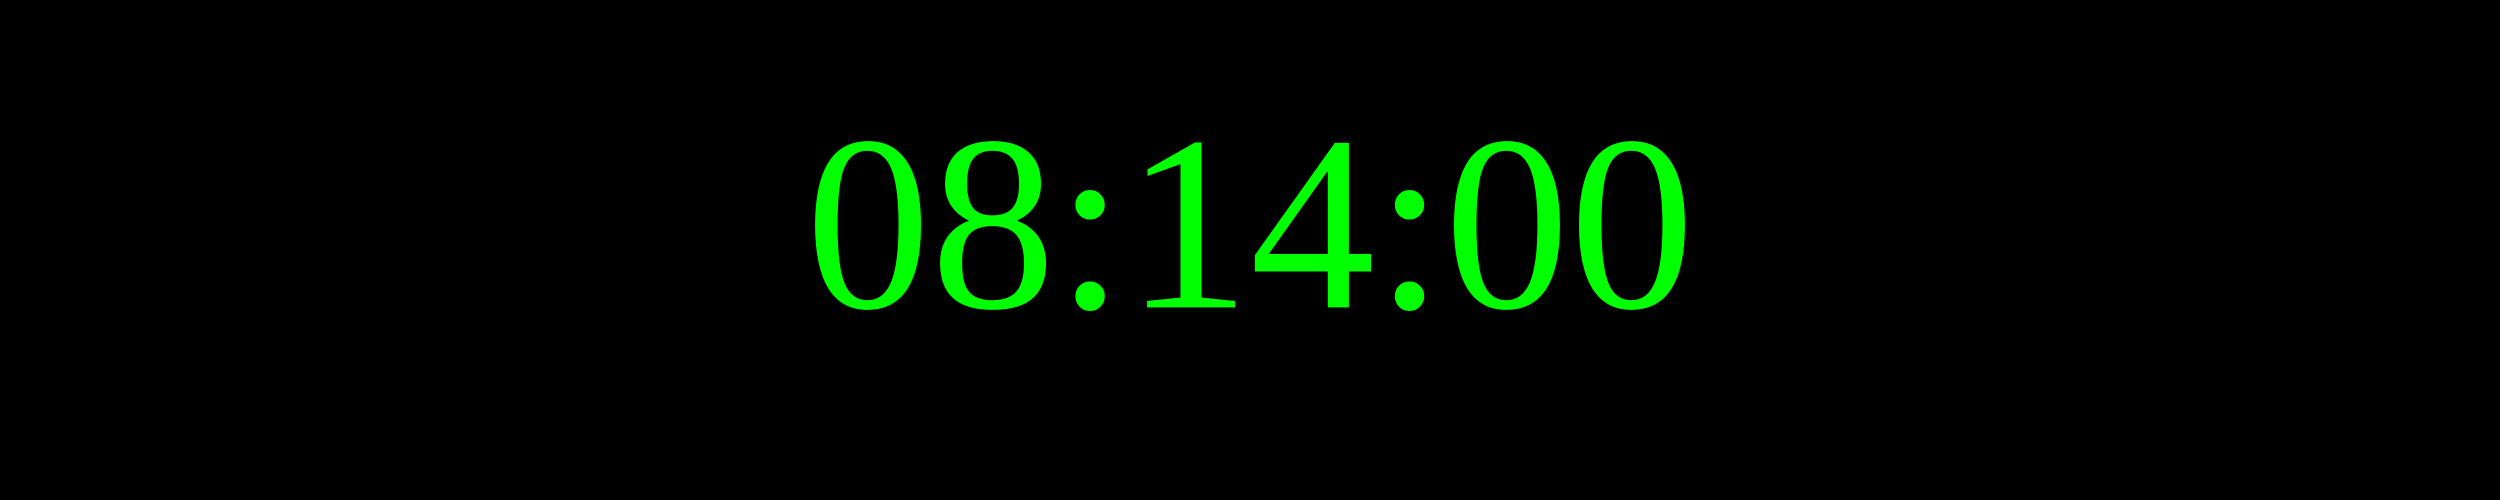
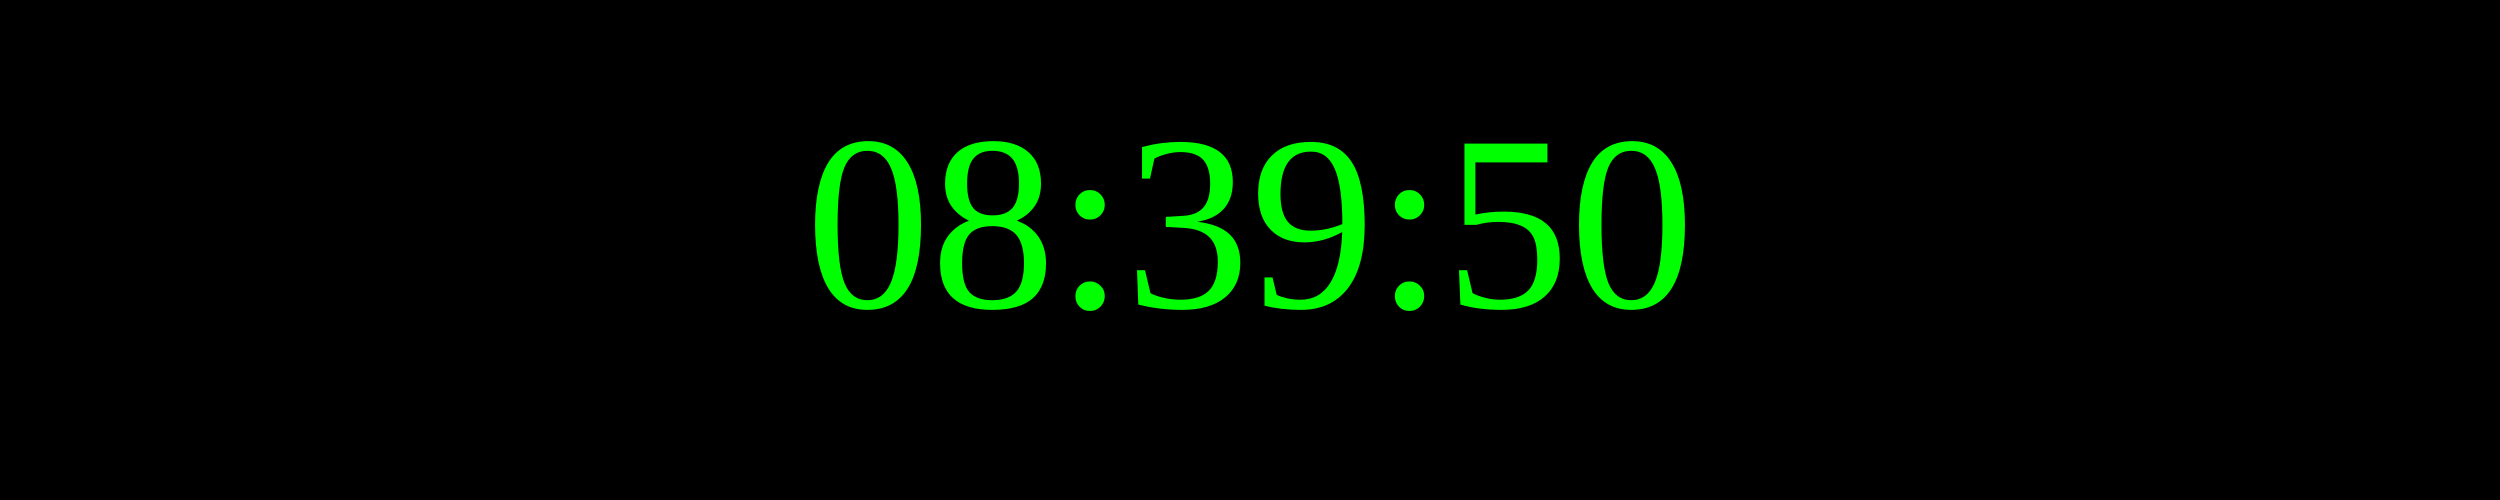
<svg xmlns="http://www.w3.org/2000/svg" width="250" height="50">
  <rect width="100%" height="100%" fill="black" />
  <text x="50%" y="50%" font-size="25" fill="lime" text-anchor="middle" dominant-baseline="middle">
- 08:14:00
+ 08:39:50
</text>
</svg>
